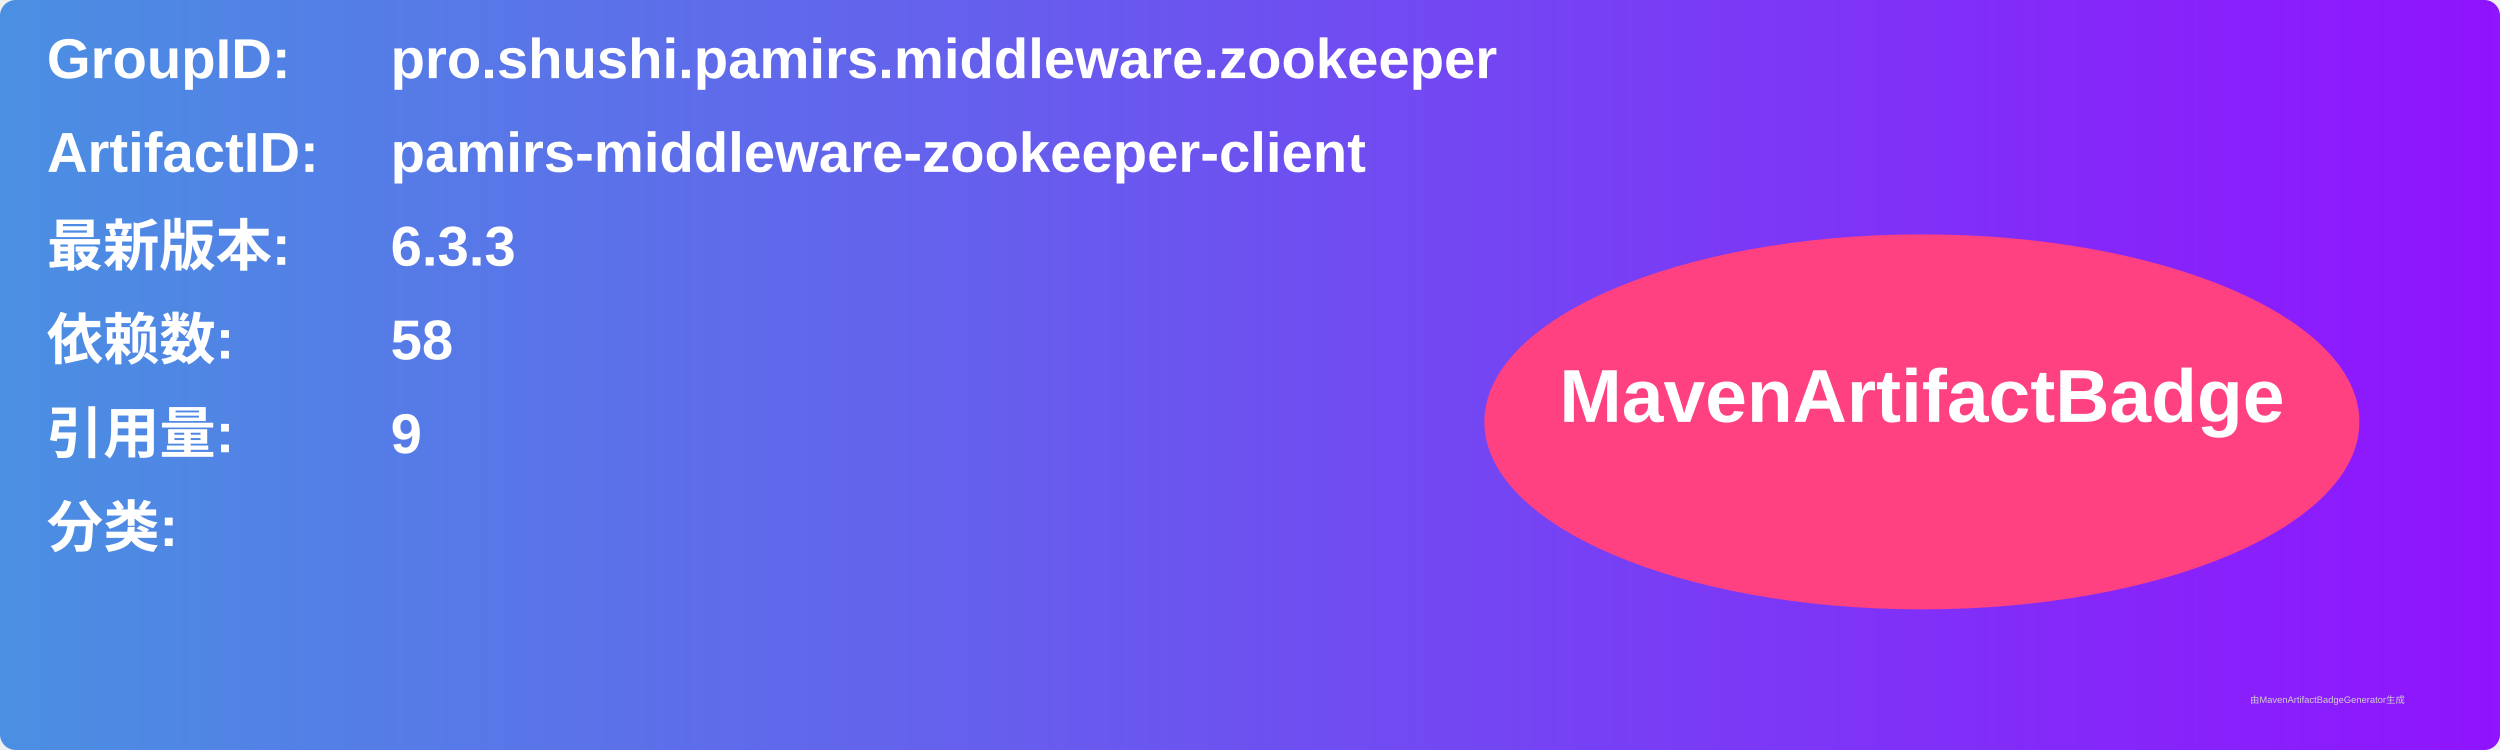
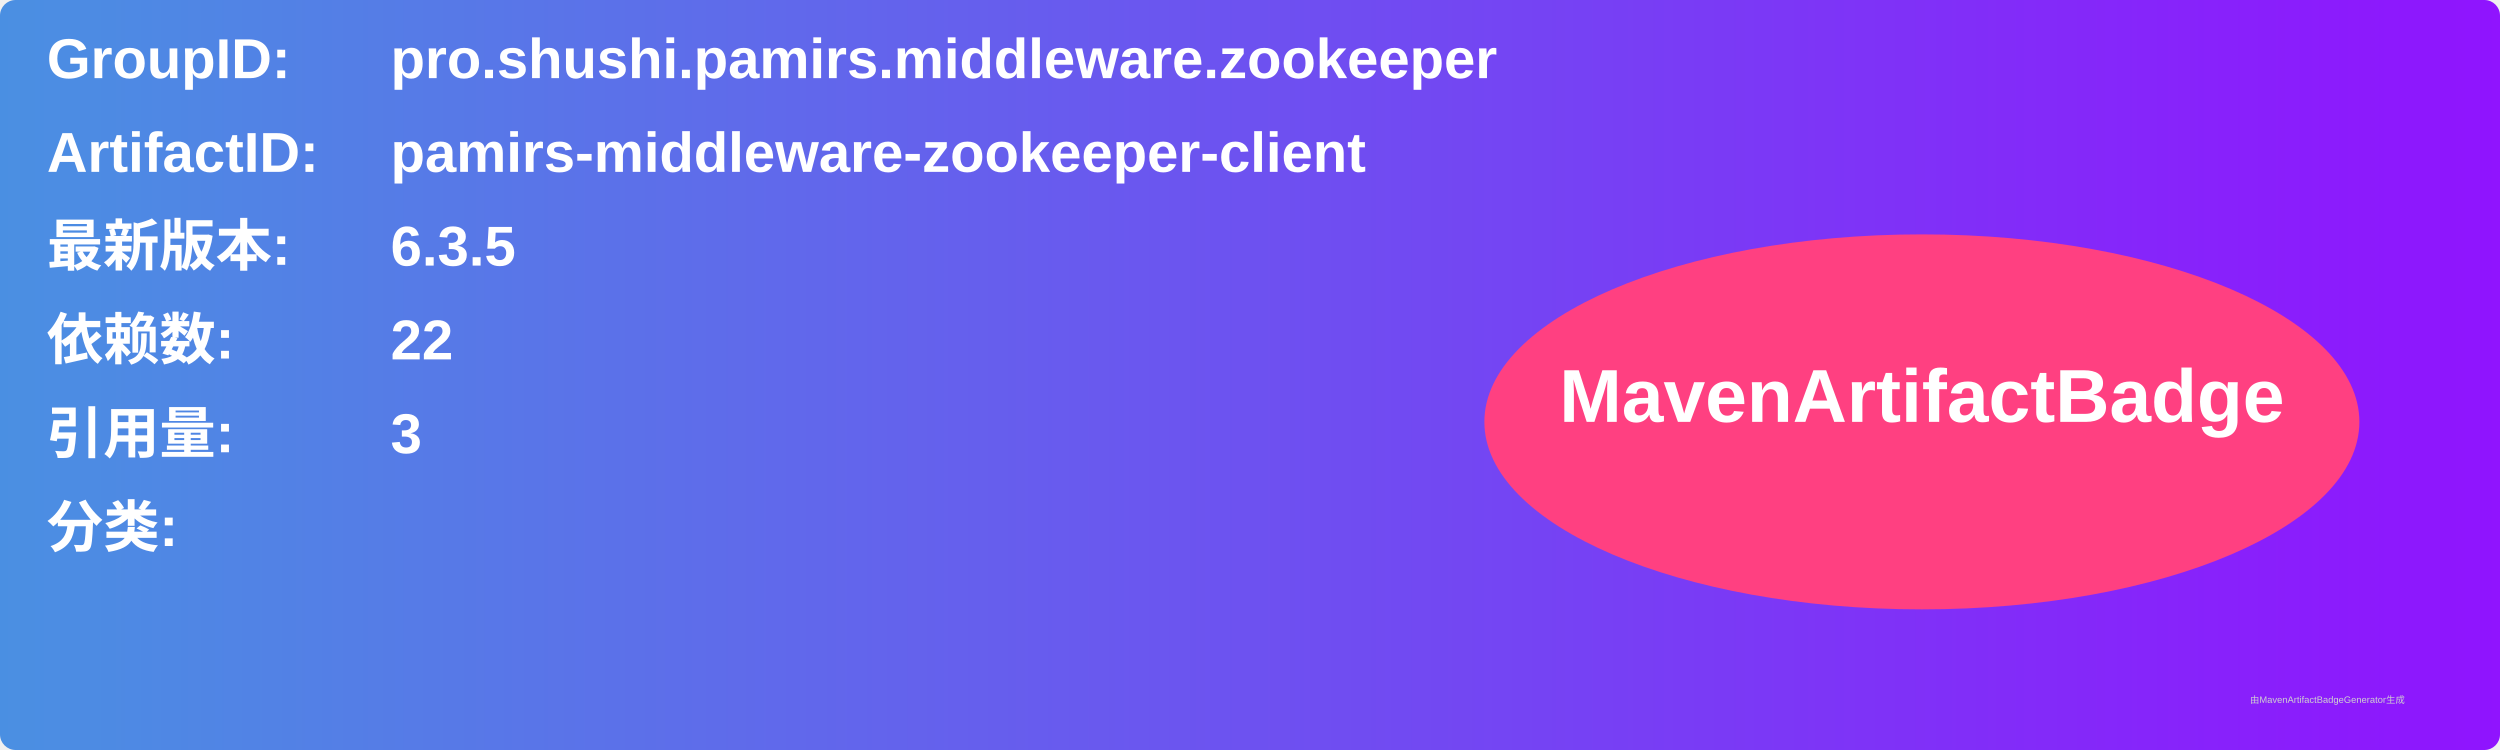
<svg xmlns="http://www.w3.org/2000/svg" width="800" height="240" viewBox="0 0 800 240">
  <linearGradient id="grad" x1="0%" y1="0%" x2="100%" y2="0%">
    <stop offset="0%" stop-color="#4a90e2" />
    <stop offset="100%" stop-color="#9013fe" />
  </linearGradient>
  <rect width="100%" height="100%" rx="5" ry="5" fill="url(#grad)" />
  <g transform="translate(15, 15)">
    <text x="0" y="10" font-family="Arial" font-size="18" fill="white" font-weight="bold" width="260">GroupID:</text>
    <text x="110" y="10" font-family="Arial" font-size="18" fill="white" font-weight="bold" width="460">pro.shushi.pamirs.middleware.zookeeper</text>
    <text x="0" y="40" font-family="Arial" font-size="18" fill="white" font-weight="bold" width="260">ArtifactID:</text>
    <text x="110" y="40" font-family="Arial" font-size="18" fill="white" font-weight="bold" width="460">pamirs-middleware-zookeeper-client</text>
    <text x="0" y="70" font-family="Arial" font-size="18" fill="white" font-weight="bold">最新版本:</text>
    <text x="110" y="70" font-family="Arial" font-size="18" fill="white" font-weight="bold">
-       <tspan font-weight="bold">6.3.3</tspan>
+       <tspan font-weight="bold">6.3.5</tspan>
    </text>
    <text x="0" y="100" font-family="Arial" font-size="18" fill="white" font-weight="bold">依赖数: </text>
    <text x="110" y="100" font-family="Arial" font-size="18" fill="white">
-       <tspan font-weight="bold">58</tspan>
+       <tspan font-weight="bold">22</tspan>
    </text>
    <text x="0" y="130" font-family="Arial" font-size="18" fill="white" font-weight="bold">引用量: </text>
    <text x="110" y="130" font-family="Arial" font-size="18" fill="white">
-       <tspan font-weight="bold">9</tspan>
+       <tspan font-weight="bold">3</tspan>
    </text>
    <text x="0" y="160" font-family="Arial" font-size="18" fill="white" font-weight="bold">分类:</text>
    <text x="10" y="190" font-family="Arial" font-size="10" fill="white">
      <tspan font-weight="bold" />
    </text>
    <ellipse cx="600" cy="120" rx="140" ry="60" fill="#ff4081" />
    <text x="600" y="120" text-anchor="middle" font-family="Arial" font-size="24" fill="white" font-weight="bold">MavenArtifactBadge</text>
  </g>
  <text x="720" y="225" font-family="Arial" font-size="3" fill="#d0d0d0">由MavenArtifactBadgeGenerator生成</text>
</svg>
